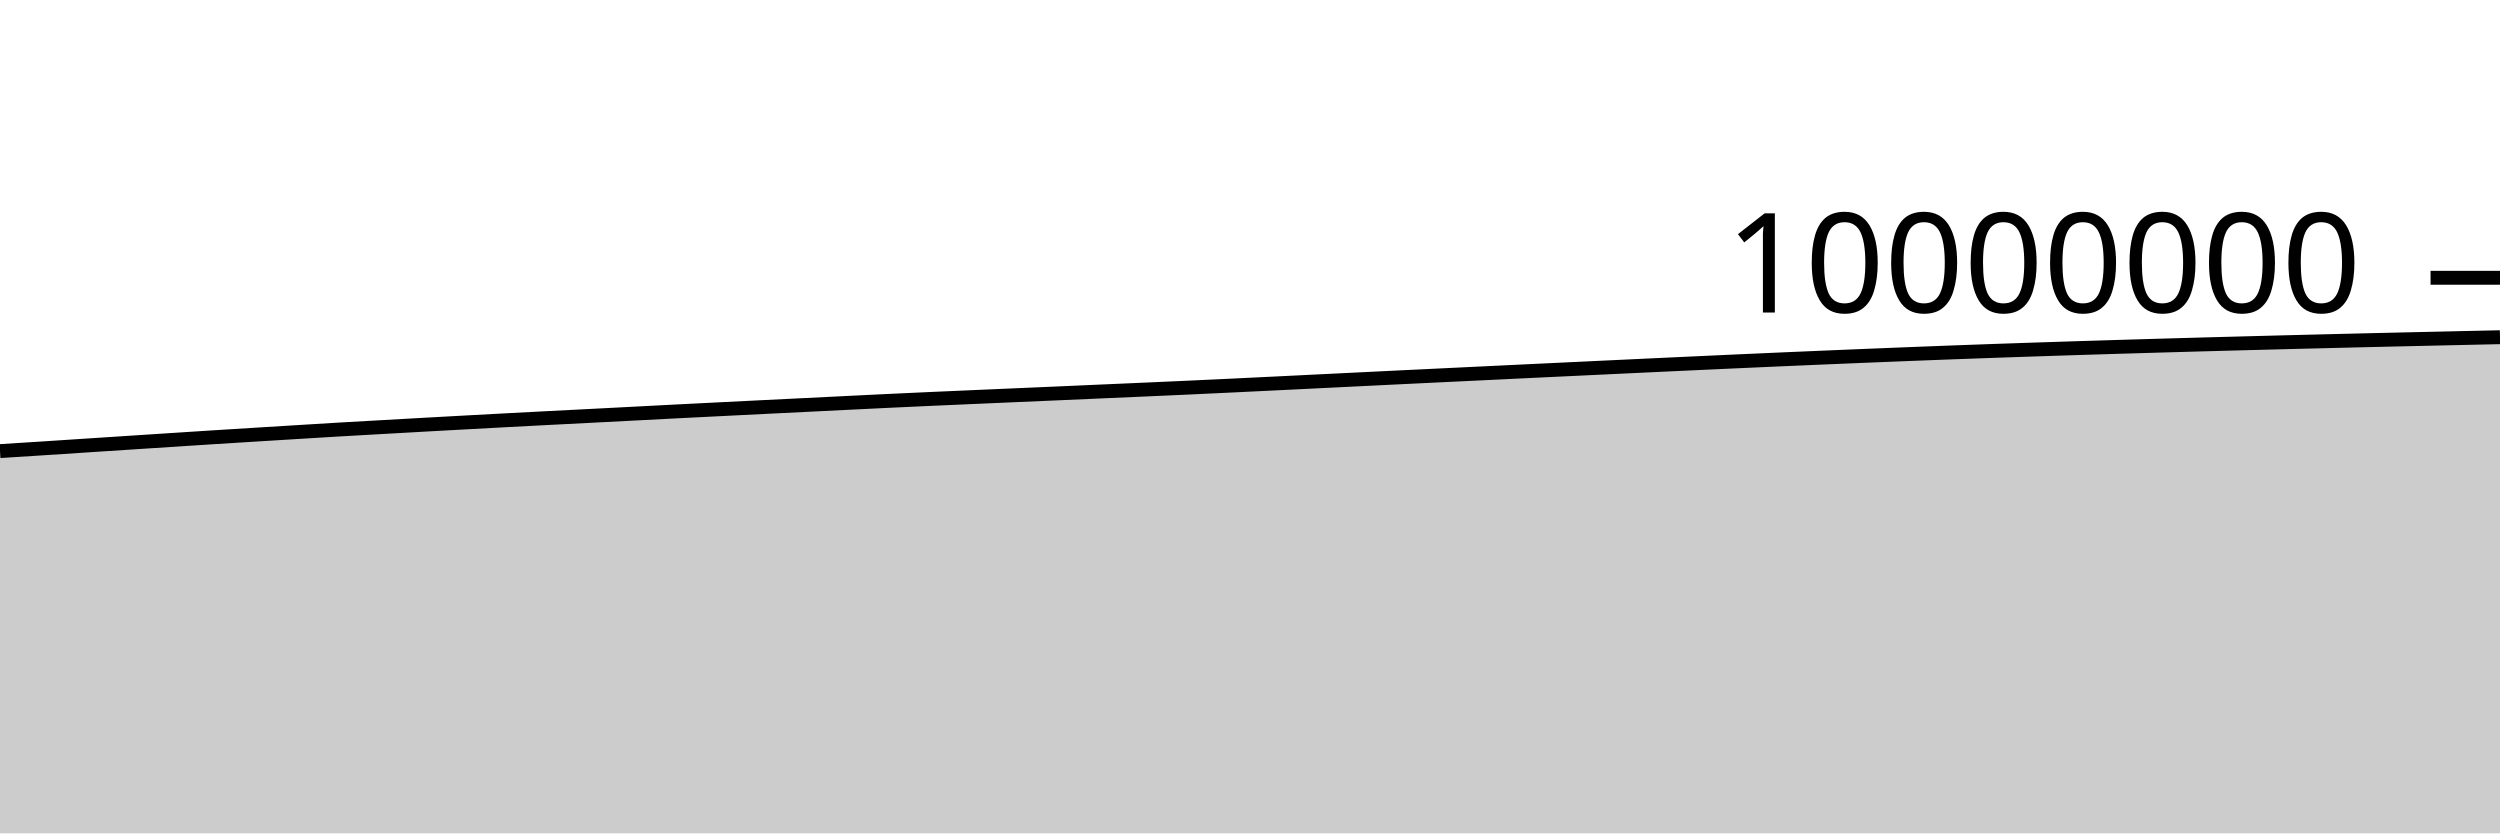
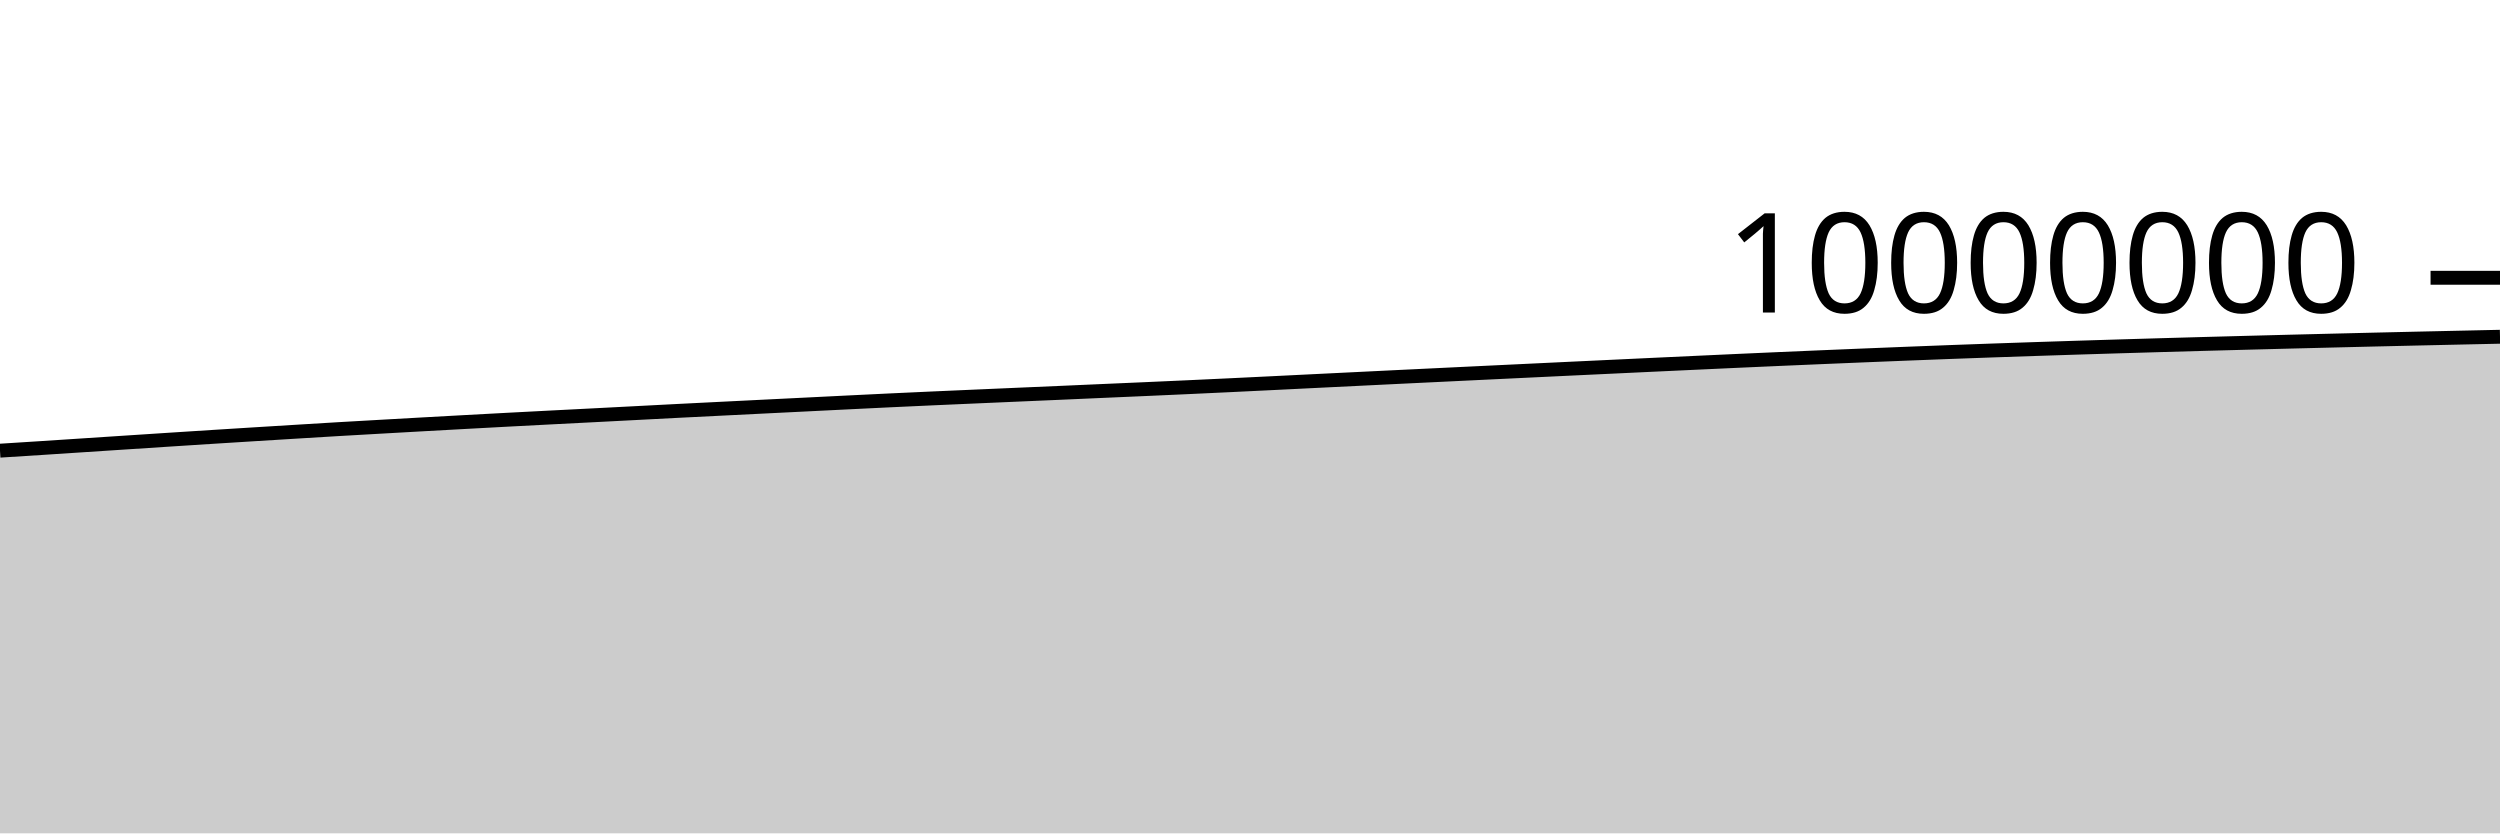
<svg xmlns="http://www.w3.org/2000/svg" viewBox="0 0 180 60">
  <g transform="translate(0,20)">
-     <path class="area" fill="rgba(0, 0, 0, 0.2)" d="M0,12.479C1.017,12.415,2.034,12.35,3.051,12.285C4.068,12.219,5.085,12.151,6.102,12.085C7.119,12.018,8.136,11.952,9.153,11.886C10.169,11.819,11.186,11.752,12.203,11.687C13.22,11.621,14.237,11.555,15.254,11.49C16.271,11.426,17.288,11.363,18.305,11.3C19.322,11.236,20.339,11.174,21.356,11.112C22.373,11.05,23.39,10.986,24.407,10.926C25.424,10.867,26.441,10.81,27.458,10.753C28.475,10.695,29.492,10.638,30.508,10.581C31.525,10.524,32.542,10.468,33.559,10.413C34.576,10.357,35.593,10.302,36.61,10.248C37.627,10.194,38.644,10.142,39.661,10.089C40.678,10.036,41.695,9.985,42.712,9.933C43.729,9.88,44.746,9.827,45.763,9.775C46.78,9.722,47.797,9.668,48.814,9.616C49.831,9.564,50.847,9.514,51.864,9.463C52.881,9.412,53.898,9.361,54.915,9.31C55.932,9.26,56.949,9.211,57.966,9.16C58.983,9.11,60,9.058,61.017,9.008C62.034,8.957,63.051,8.907,64.068,8.859C65.085,8.81,66.102,8.764,67.119,8.718C68.136,8.672,69.153,8.628,70.169,8.584C71.186,8.54,72.203,8.496,73.22,8.451C74.237,8.407,75.254,8.364,76.271,8.319C77.288,8.275,78.305,8.228,79.322,8.184C80.339,8.139,81.356,8.096,82.373,8.051C83.39,8.006,84.407,7.961,85.424,7.914C86.441,7.867,87.458,7.82,88.475,7.771C89.492,7.723,90.508,7.673,91.525,7.623C92.542,7.574,93.559,7.523,94.576,7.473C95.593,7.423,96.61,7.373,97.627,7.323C98.644,7.273,99.661,7.222,100.678,7.173C101.695,7.123,102.712,7.075,103.729,7.026C104.746,6.977,105.763,6.928,106.78,6.879C107.797,6.83,108.814,6.781,109.831,6.732C110.847,6.684,111.864,6.635,112.881,6.587C113.898,6.539,114.915,6.491,115.932,6.442C116.949,6.394,117.966,6.346,118.983,6.298C120,6.251,121.017,6.204,122.034,6.156C123.051,6.109,124.068,6.062,125.085,6.016C126.102,5.97,127.119,5.924,128.136,5.88C129.153,5.835,130.169,5.791,131.186,5.749C132.203,5.706,133.22,5.663,134.237,5.622C135.254,5.58,136.271,5.539,137.288,5.499C138.305,5.459,139.322,5.419,140.339,5.381C141.356,5.343,142.373,5.306,143.39,5.27C144.407,5.234,145.424,5.2,146.441,5.166C147.458,5.132,148.475,5.099,149.492,5.067C150.508,5.035,151.525,5.003,152.542,4.973C153.559,4.942,154.576,4.912,155.593,4.883C156.61,4.853,157.627,4.825,158.644,4.797C159.661,4.769,160.678,4.742,161.695,4.715C162.712,4.688,163.729,4.661,164.746,4.635C165.763,4.609,166.78,4.584,167.797,4.559C168.814,4.534,169.831,4.509,170.847,4.485C171.864,4.461,172.881,4.438,173.898,4.415C174.915,4.391,175.932,4.369,176.949,4.346C177.966,4.324,178.983,4.301,180,4.279L180,40C178.983,40,177.966,40,176.949,40C175.932,40,174.915,40,173.898,40C172.881,40,171.864,40,170.847,40C169.831,40,168.814,40,167.797,40C166.78,40,165.763,40,164.746,40C163.729,40,162.712,40,161.695,40C160.678,40,159.661,40,158.644,40C157.627,40,156.61,40,155.593,40C154.576,40,153.559,40,152.542,40C151.525,40,150.508,40,149.492,40C148.475,40,147.458,40,146.441,40C145.424,40,144.407,40,143.39,40C142.373,40,141.356,40,140.339,40C139.322,40,138.305,40,137.288,40C136.271,40,135.254,40,134.237,40C133.22,40,132.203,40,131.186,40C130.169,40,129.153,40,128.136,40C127.119,40,126.102,40,125.085,40C124.068,40,123.051,40,122.034,40C121.017,40,120,40,118.983,40C117.966,40,116.949,40,115.932,40C114.915,40,113.898,40,112.881,40C111.864,40,110.847,40,109.831,40C108.814,40,107.797,40,106.78,40C105.763,40,104.746,40,103.729,40C102.712,40,101.695,40,100.678,40C99.661,40,98.644,40,97.627,40C96.61,40,95.593,40,94.576,40C93.559,40,92.542,40,91.525,40C90.508,40,89.492,40,88.475,40C87.458,40,86.441,40,85.424,40C84.407,40,83.39,40,82.373,40C81.356,40,80.339,40,79.322,40C78.305,40,77.288,40,76.271,40C75.254,40,74.237,40,73.22,40C72.203,40,71.186,40,70.169,40C69.153,40,68.136,40,67.119,40C66.102,40,65.085,40,64.068,40C63.051,40,62.034,40,61.017,40C60,40,58.983,40,57.966,40C56.949,40,55.932,40,54.915,40C53.898,40,52.881,40,51.864,40C50.847,40,49.831,40,48.814,40C47.797,40,46.78,40,45.763,40C44.746,40,43.729,40,42.712,40C41.695,40,40.678,40,39.661,40C38.644,40,37.627,40,36.61,40C35.593,40,34.576,40,33.559,40C32.542,40,31.525,40,30.508,40C29.492,40,28.475,40,27.458,40C26.441,40,25.424,40,24.407,40C23.39,40,22.373,40,21.356,40C20.339,40,19.322,40,18.305,40C17.288,40,16.271,40,15.254,40C14.237,40,13.22,40,12.203,40C11.186,40,10.169,40,9.153,40C8.136,40,7.119,40,6.102,40C5.085,40,4.068,40,3.051,40C2.034,40,1.017,40,0,40Z" />
-     <path class="line" stroke="black" fill="none" d="M0,12.479C1.017,12.415,2.034,12.35,3.051,12.285C4.068,12.219,5.085,12.151,6.102,12.085C7.119,12.018,8.136,11.952,9.153,11.886C10.169,11.819,11.186,11.752,12.203,11.687C13.22,11.621,14.237,11.555,15.254,11.49C16.271,11.426,17.288,11.363,18.305,11.3C19.322,11.236,20.339,11.174,21.356,11.112C22.373,11.05,23.39,10.986,24.407,10.926C25.424,10.867,26.441,10.81,27.458,10.753C28.475,10.695,29.492,10.638,30.508,10.581C31.525,10.524,32.542,10.468,33.559,10.413C34.576,10.357,35.593,10.302,36.61,10.248C37.627,10.194,38.644,10.142,39.661,10.089C40.678,10.036,41.695,9.985,42.712,9.933C43.729,9.88,44.746,9.827,45.763,9.775C46.78,9.722,47.797,9.668,48.814,9.616C49.831,9.564,50.847,9.514,51.864,9.463C52.881,9.412,53.898,9.361,54.915,9.31C55.932,9.26,56.949,9.211,57.966,9.16C58.983,9.11,60,9.058,61.017,9.008C62.034,8.957,63.051,8.907,64.068,8.859C65.085,8.81,66.102,8.764,67.119,8.718C68.136,8.672,69.153,8.628,70.169,8.584C71.186,8.54,72.203,8.496,73.22,8.451C74.237,8.407,75.254,8.364,76.271,8.319C77.288,8.275,78.305,8.228,79.322,8.184C80.339,8.139,81.356,8.096,82.373,8.051C83.39,8.006,84.407,7.961,85.424,7.914C86.441,7.867,87.458,7.82,88.475,7.771C89.492,7.723,90.508,7.673,91.525,7.623C92.542,7.574,93.559,7.523,94.576,7.473C95.593,7.423,96.61,7.373,97.627,7.323C98.644,7.273,99.661,7.222,100.678,7.173C101.695,7.123,102.712,7.075,103.729,7.026C104.746,6.977,105.763,6.928,106.78,6.879C107.797,6.83,108.814,6.781,109.831,6.732C110.847,6.684,111.864,6.635,112.881,6.587C113.898,6.539,114.915,6.491,115.932,6.442C116.949,6.394,117.966,6.346,118.983,6.298C120,6.251,121.017,6.204,122.034,6.156C123.051,6.109,124.068,6.062,125.085,6.016C126.102,5.97,127.119,5.924,128.136,5.88C129.153,5.835,130.169,5.791,131.186,5.749C132.203,5.706,133.22,5.663,134.237,5.622C135.254,5.58,136.271,5.539,137.288,5.499C138.305,5.459,139.322,5.419,140.339,5.381C141.356,5.343,142.373,5.306,143.39,5.27C144.407,5.234,145.424,5.2,146.441,5.166C147.458,5.132,148.475,5.099,149.492,5.067C150.508,5.035,151.525,5.003,152.542,4.973C153.559,4.942,154.576,4.912,155.593,4.883C156.61,4.853,157.627,4.825,158.644,4.797C159.661,4.769,160.678,4.742,161.695,4.715C162.712,4.688,163.729,4.661,164.746,4.635C165.763,4.609,166.78,4.584,167.797,4.559C168.814,4.534,169.831,4.509,170.847,4.485C171.864,4.461,172.881,4.438,173.898,4.415C174.915,4.391,175.932,4.369,176.949,4.346C177.966,4.324,178.983,4.301,180,4.279" />
+     <path class="area" fill="rgba(0, 0, 0, 0.2)" d="M0,12.448C1.017,12.384,2.034,12.319,3.051,12.254C4.068,12.188,5.085,12.12,6.102,12.054C7.119,11.987,8.136,11.921,9.153,11.854C10.169,11.788,11.186,11.721,12.203,11.655C13.22,11.589,14.237,11.524,15.254,11.459C16.271,11.395,17.288,11.331,18.305,11.268C19.322,11.205,20.339,11.143,21.356,11.08C22.373,11.018,23.39,10.955,24.407,10.895C25.424,10.835,26.441,10.779,27.458,10.721C28.475,10.664,29.492,10.606,30.508,10.549C31.525,10.493,32.542,10.437,33.559,10.381C34.576,10.326,35.593,10.27,36.61,10.216C37.627,10.163,38.644,10.11,39.661,10.057C40.678,10.005,41.695,9.953,42.712,9.901C43.729,9.848,44.746,9.796,45.763,9.743C46.78,9.69,47.797,9.636,48.814,9.584C49.831,9.532,50.847,9.482,51.864,9.431C52.881,9.38,53.898,9.329,54.915,9.279C55.932,9.228,56.949,9.179,57.966,9.128C58.983,9.078,60,9.026,61.017,8.976C62.034,8.925,63.051,8.875,64.068,8.827C65.085,8.778,66.102,8.732,67.119,8.686C68.136,8.64,69.153,8.596,70.169,8.552C71.186,8.508,72.203,8.464,73.22,8.419C74.237,8.375,75.254,8.332,76.271,8.287C77.288,8.243,78.305,8.196,79.322,8.152C80.339,8.107,81.356,8.064,82.373,8.019C83.39,7.974,84.407,7.928,85.424,7.882C86.441,7.835,87.458,7.787,88.475,7.739C89.492,7.691,90.508,7.641,91.525,7.591C92.542,7.541,93.559,7.491,94.576,7.44C95.593,7.39,96.61,7.34,97.627,7.29C98.644,7.24,99.661,7.19,100.678,7.14C101.695,7.091,102.712,7.042,103.729,6.993C104.746,6.944,105.763,6.895,106.78,6.846C107.797,6.797,108.814,6.749,109.831,6.7C110.847,6.651,111.864,6.603,112.881,6.554C113.898,6.506,114.915,6.458,115.932,6.41C116.949,6.362,117.966,6.314,118.983,6.266C120,6.218,121.017,6.171,122.034,6.124C123.051,6.077,124.068,6.029,125.085,5.983C126.102,5.937,127.119,5.891,128.136,5.847C129.153,5.802,130.169,5.759,131.186,5.716C132.203,5.673,133.22,5.63,134.237,5.589C135.254,5.547,136.271,5.506,137.288,5.466C138.305,5.426,139.322,5.387,140.339,5.348C141.356,5.31,142.373,5.273,143.39,5.237C144.407,5.201,145.424,5.167,146.441,5.133C147.458,5.099,148.475,5.066,149.492,5.034C150.508,5.002,151.525,4.97,152.542,4.94C153.559,4.909,154.576,4.879,155.593,4.85C156.61,4.82,157.627,4.792,158.644,4.764C159.661,4.736,160.678,4.709,161.695,4.682C162.712,4.655,163.729,4.628,164.746,4.602C165.763,4.576,166.78,4.551,167.797,4.526C168.814,4.501,169.831,4.476,170.847,4.452C171.864,4.428,172.881,4.404,173.898,4.381C174.915,4.358,175.932,4.335,176.949,4.313C177.966,4.29,178.983,4.268,180,4.246L180,40C178.983,40,177.966,40,176.949,40C175.932,40,174.915,40,173.898,40C172.881,40,171.864,40,170.847,40C169.831,40,168.814,40,167.797,40C166.78,40,165.763,40,164.746,40C163.729,40,162.712,40,161.695,40C160.678,40,159.661,40,158.644,40C157.627,40,156.61,40,155.593,40C154.576,40,153.559,40,152.542,40C151.525,40,150.508,40,149.492,40C148.475,40,147.458,40,146.441,40C145.424,40,144.407,40,143.39,40C142.373,40,141.356,40,140.339,40C139.322,40,138.305,40,137.288,40C136.271,40,135.254,40,134.237,40C133.22,40,132.203,40,131.186,40C130.169,40,129.153,40,128.136,40C127.119,40,126.102,40,125.085,40C124.068,40,123.051,40,122.034,40C121.017,40,120,40,118.983,40C117.966,40,116.949,40,115.932,40C114.915,40,113.898,40,112.881,40C111.864,40,110.847,40,109.831,40C108.814,40,107.797,40,106.78,40C105.763,40,104.746,40,103.729,40C102.712,40,101.695,40,100.678,40C99.661,40,98.644,40,97.627,40C96.61,40,95.593,40,94.576,40C93.559,40,92.542,40,91.525,40C90.508,40,89.492,40,88.475,40C87.458,40,86.441,40,85.424,40C84.407,40,83.39,40,82.373,40C81.356,40,80.339,40,79.322,40C78.305,40,77.288,40,76.271,40C75.254,40,74.237,40,73.22,40C72.203,40,71.186,40,70.169,40C69.153,40,68.136,40,67.119,40C66.102,40,65.085,40,64.068,40C63.051,40,62.034,40,61.017,40C60,40,58.983,40,57.966,40C56.949,40,55.932,40,54.915,40C53.898,40,52.881,40,51.864,40C50.847,40,49.831,40,48.814,40C47.797,40,46.78,40,45.763,40C44.746,40,43.729,40,42.712,40C41.695,40,40.678,40,39.661,40C38.644,40,37.627,40,36.61,40C35.593,40,34.576,40,33.559,40C32.542,40,31.525,40,30.508,40C29.492,40,28.475,40,27.458,40C26.441,40,25.424,40,24.407,40C23.39,40,22.373,40,21.356,40C20.339,40,19.322,40,18.305,40C17.288,40,16.271,40,15.254,40C14.237,40,13.22,40,12.203,40C11.186,40,10.169,40,9.153,40C8.136,40,7.119,40,6.102,40C5.085,40,4.068,40,3.051,40C2.034,40,1.017,40,0,40Z" />
+     <path class="line" stroke="black" fill="none" d="M0,12.448C1.017,12.384,2.034,12.319,3.051,12.254C4.068,12.188,5.085,12.12,6.102,12.054C7.119,11.987,8.136,11.921,9.153,11.854C10.169,11.788,11.186,11.721,12.203,11.655C13.22,11.589,14.237,11.524,15.254,11.459C16.271,11.395,17.288,11.331,18.305,11.268C19.322,11.205,20.339,11.143,21.356,11.08C22.373,11.018,23.39,10.955,24.407,10.895C25.424,10.835,26.441,10.779,27.458,10.721C28.475,10.664,29.492,10.606,30.508,10.549C31.525,10.493,32.542,10.437,33.559,10.381C34.576,10.326,35.593,10.27,36.61,10.216C37.627,10.163,38.644,10.11,39.661,10.057C40.678,10.005,41.695,9.953,42.712,9.901C43.729,9.848,44.746,9.796,45.763,9.743C46.78,9.69,47.797,9.636,48.814,9.584C49.831,9.532,50.847,9.482,51.864,9.431C52.881,9.38,53.898,9.329,54.915,9.279C55.932,9.228,56.949,9.179,57.966,9.128C58.983,9.078,60,9.026,61.017,8.976C62.034,8.925,63.051,8.875,64.068,8.827C65.085,8.778,66.102,8.732,67.119,8.686C68.136,8.64,69.153,8.596,70.169,8.552C71.186,8.508,72.203,8.464,73.22,8.419C74.237,8.375,75.254,8.332,76.271,8.287C77.288,8.243,78.305,8.196,79.322,8.152C80.339,8.107,81.356,8.064,82.373,8.019C83.39,7.974,84.407,7.928,85.424,7.882C86.441,7.835,87.458,7.787,88.475,7.739C89.492,7.691,90.508,7.641,91.525,7.591C92.542,7.541,93.559,7.491,94.576,7.44C95.593,7.39,96.61,7.34,97.627,7.29C98.644,7.24,99.661,7.19,100.678,7.14C101.695,7.091,102.712,7.042,103.729,6.993C104.746,6.944,105.763,6.895,106.78,6.846C107.797,6.797,108.814,6.749,109.831,6.7C110.847,6.651,111.864,6.603,112.881,6.554C113.898,6.506,114.915,6.458,115.932,6.41C116.949,6.362,117.966,6.314,118.983,6.266C120,6.218,121.017,6.171,122.034,6.124C123.051,6.077,124.068,6.029,125.085,5.983C126.102,5.937,127.119,5.891,128.136,5.847C129.153,5.802,130.169,5.759,131.186,5.716C132.203,5.673,133.22,5.63,134.237,5.589C135.254,5.547,136.271,5.506,137.288,5.466C138.305,5.426,139.322,5.387,140.339,5.348C141.356,5.31,142.373,5.273,143.39,5.237C144.407,5.201,145.424,5.167,146.441,5.133C147.458,5.099,148.475,5.066,149.492,5.034C150.508,5.002,151.525,4.97,152.542,4.94C153.559,4.909,154.576,4.879,155.593,4.85C156.61,4.82,157.627,4.792,158.644,4.764C159.661,4.736,160.678,4.709,161.695,4.682C162.712,4.655,163.729,4.628,164.746,4.602C165.763,4.576,166.78,4.551,167.797,4.526C168.814,4.501,169.831,4.476,170.847,4.452C171.864,4.428,172.881,4.404,173.898,4.381C174.915,4.358,175.932,4.335,176.949,4.313C177.966,4.29,178.983,4.268,180,4.246" />
    <path class="axis-ceiling" stroke-width="1" stroke="black" fill="none" d="M175,0L180,0" />
    <text class="axis-ceiling-label" font-family="sans-serif" text-anchor="end" font-size="10px" x="170" y="2.5">10000000</text>
  </g>
</svg>
